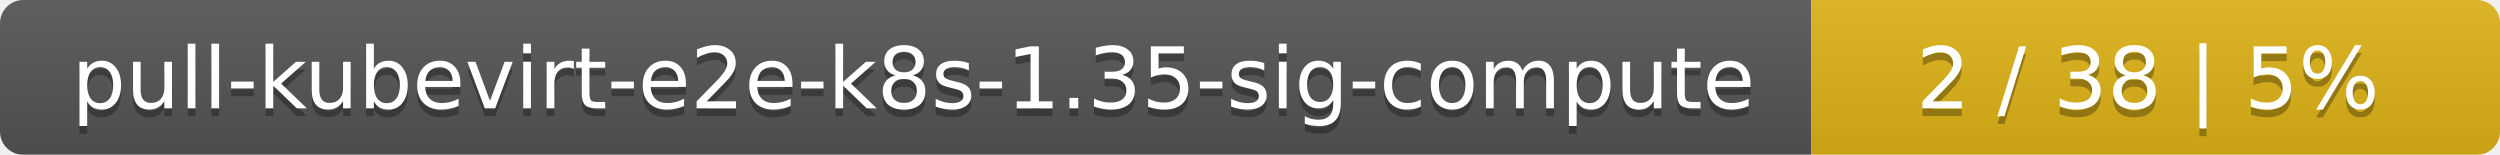
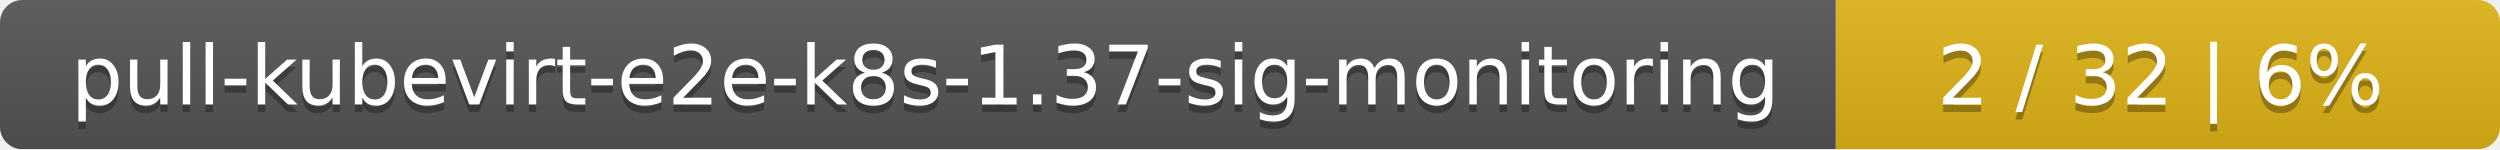
- <svg xmlns="http://www.w3.org/2000/svg" width="323" height="20">
+ <svg xmlns="http://www.w3.org/2000/svg" width="335" height="20">
  <linearGradient id="smooth" x2="0" y2="100%">
    <stop offset="0" stop-color="#bbb" stop-opacity=".1" />
    <stop offset="1" stop-opacity=".1" />
  </linearGradient>
  <mask id="round">
-     <rect width="323" height="20" rx="3" fill="#fff" />
+     <rect width="335" height="20" rx="3" fill="#fff" />
  </mask>
  <g mask="url(#round)">
-     <rect width="234" height="20" fill="#555" />
-     <rect x="234" width="89" height="20" fill="#dfb317" />
-     <rect width="323" height="20" fill="url(#smooth)" />
+     <rect width="246" height="20" fill="#555" />
+     <rect x="246" width="89" height="20" fill="#dfb317" />
+     <rect width="335" height="20" fill="url(#smooth)" />
  </g>
  <g fill="#fff" text-anchor="middle" font-family="DejaVu Sans,Verdana,Geneva,sans-serif" font-size="11">
-     <text x="118" y="15" fill="#010101" fill-opacity=".3">pull-kubevirt-e2e-k8s-1.35-sig-compute</text>
-     <text x="118" y="14">pull-kubevirt-e2e-k8s-1.35-sig-compute</text>
-     <text x="277.5" y="15" fill="#010101" fill-opacity=".3">2 / 38    |    5%</text>
-     <text x="277.5" y="14">2 / 38    |    5%</text>
+     <text x="124" y="15" fill="#010101" fill-opacity=".3">pull-kubevirt-e2e-k8s-1.37-sig-monitoring</text>
+     <text x="124" y="14">pull-kubevirt-e2e-k8s-1.37-sig-monitoring</text>
+     <text x="289.5" y="15" fill="#010101" fill-opacity=".3">2 / 32    |    6%</text>
+     <text x="289.5" y="14">2 / 32    |    6%</text>
  </g>
</svg>
